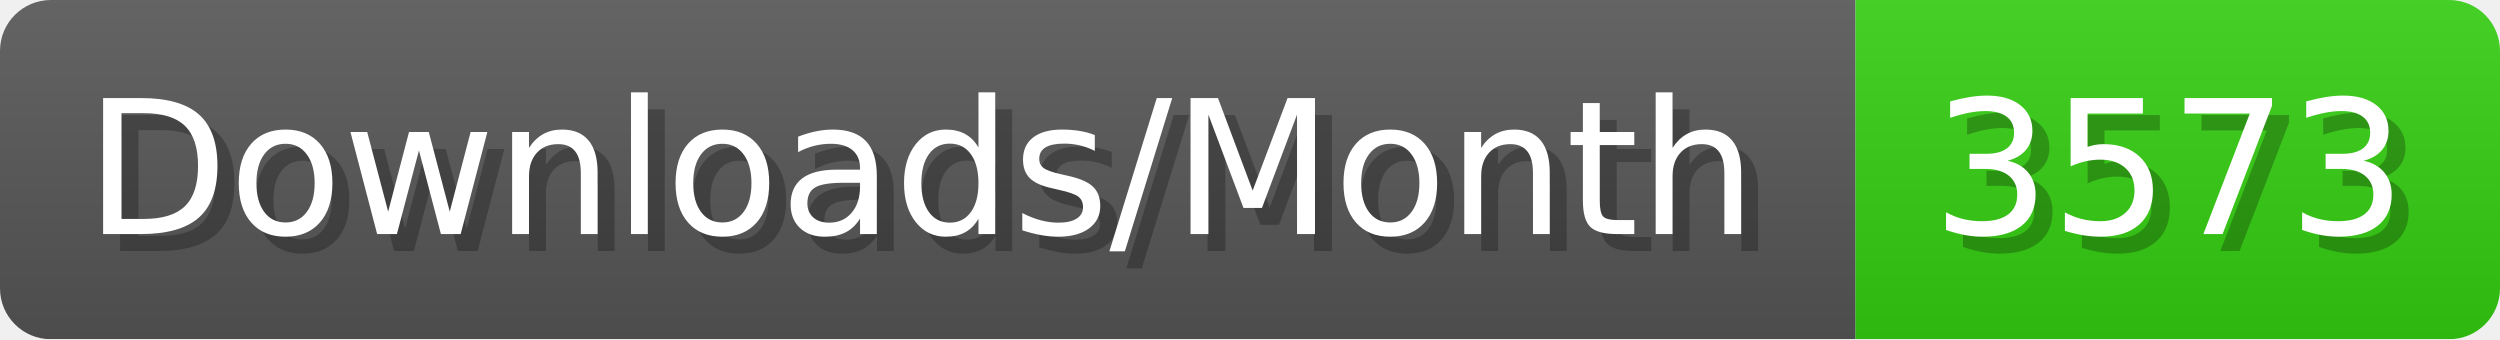
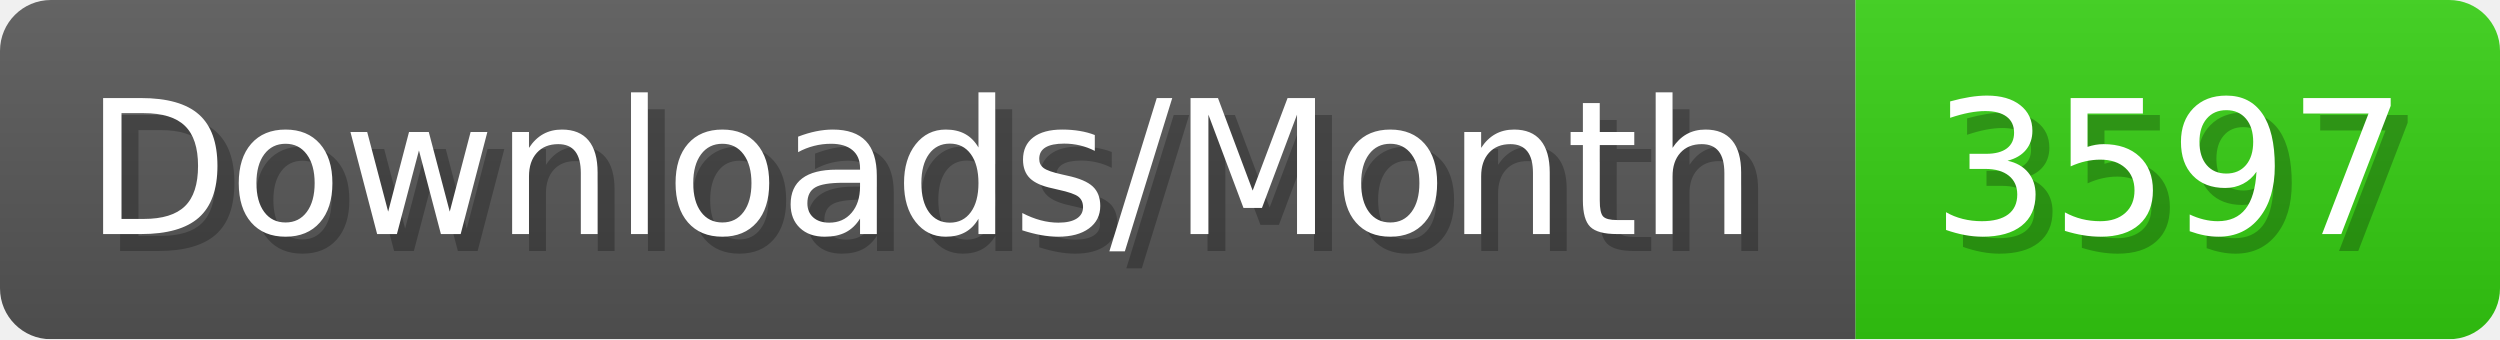
- <svg xmlns="http://www.w3.org/2000/svg" width="147.4" height="20" viewBox="0 0 1474 200" role="img" aria-label="Downloads/Month: 3573">
+ <svg xmlns="http://www.w3.org/2000/svg" width="147.4" height="20" viewBox="0 0 1474 200" role="img" aria-label="Downloads/Month: 3597">
  <linearGradient id="YlXUI" x2="0" y2="100%">
    <stop offset="0" stop-opacity=".1" stop-color="#EEE" />
    <stop offset="1" stop-opacity=".1" />
  </linearGradient>
  <mask id="JHhop">
    <rect width="1474" height="200" rx="30" fill="#FFF" />
  </mask>
  <g mask="url(#JHhop)">
    <rect width="1094" height="200" fill="#555" />
    <rect width="380" height="200" fill="#3C1" x="1094" />
    <rect width="1474" height="200" fill="url(#YlXUI)" />
  </g>
  <g aria-hidden="true" fill="#fff" text-anchor="start" font-family="Verdana,DejaVu Sans,sans-serif" font-size="110">
    <text x="60" y="148" textLength="994" fill="#000" opacity="0.25">Downloads/Month</text>
    <text x="50" y="138" textLength="994">Downloads/Month</text>
-     <text x="1149" y="148" textLength="280" fill="#000" opacity="0.25">3573</text>
-     <text x="1139" y="138" textLength="280">3573</text>
+     <text x="1149" y="148" textLength="280" fill="#000" opacity="0.25">3597</text>
+     <text x="1139" y="138" textLength="280">3597</text>
  </g>
</svg>
